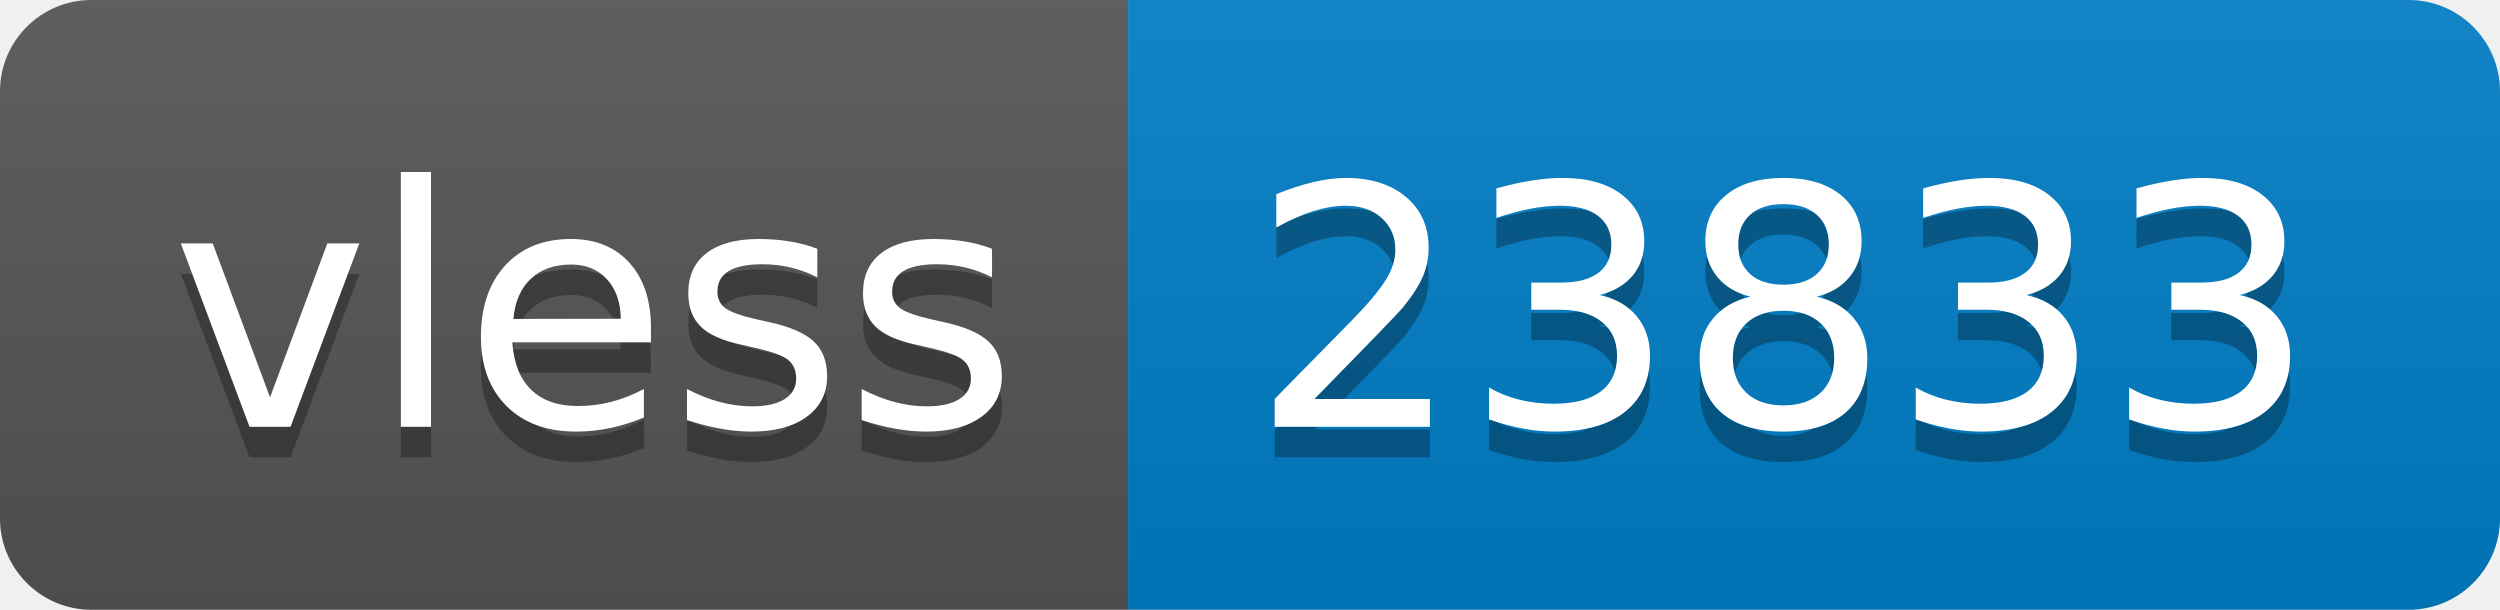
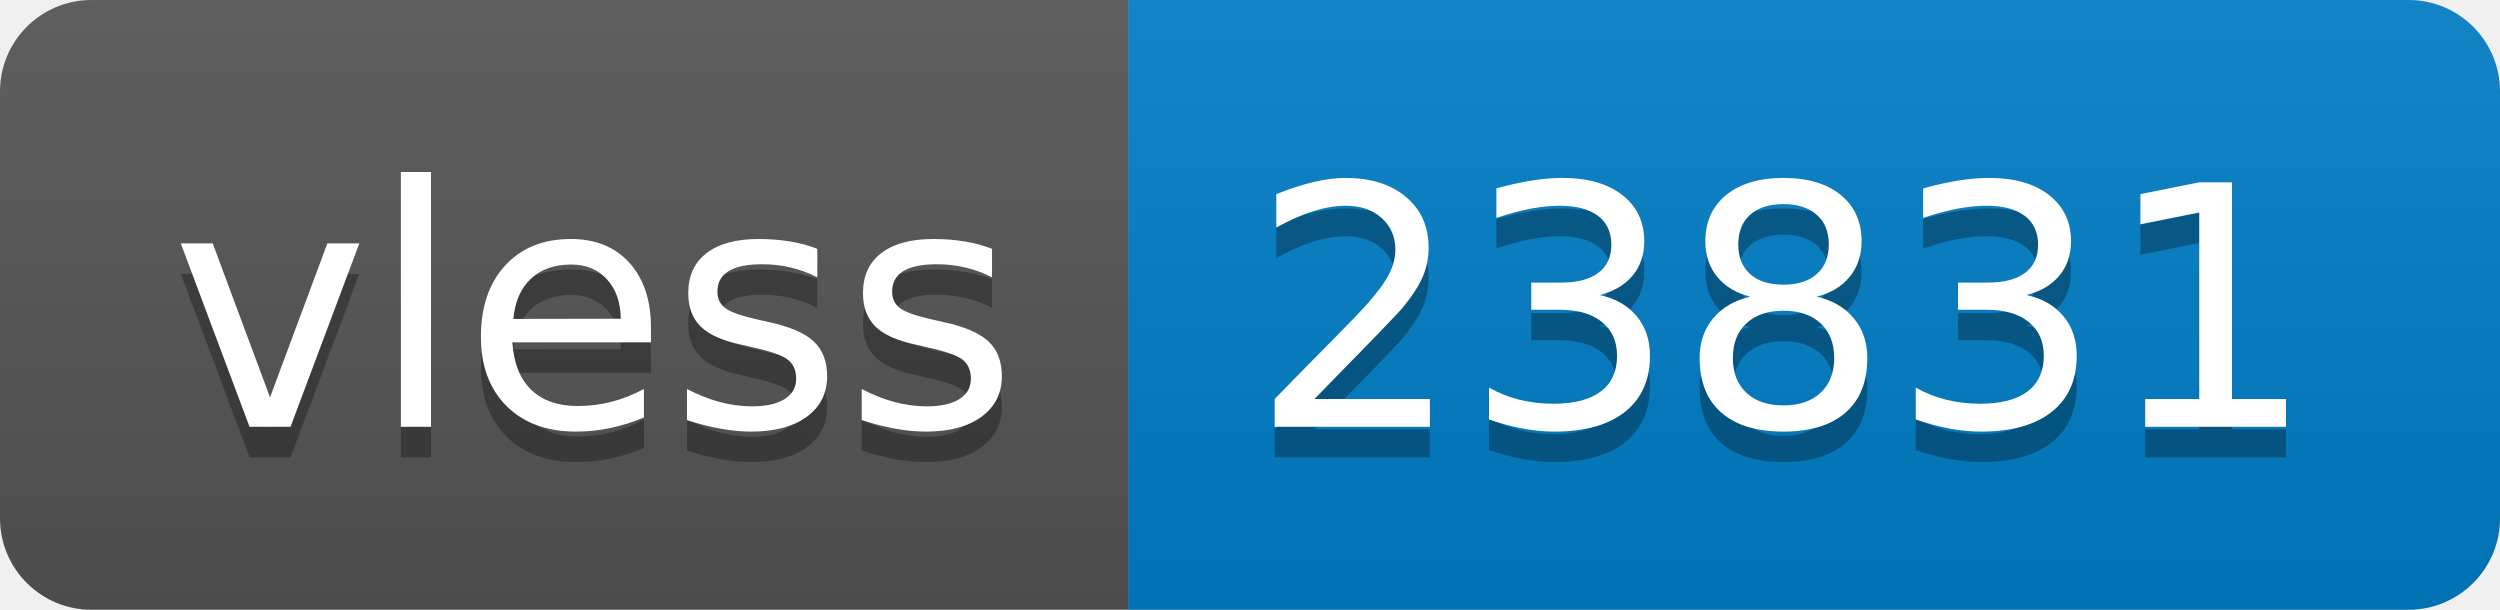
- <svg xmlns="http://www.w3.org/2000/svg" width="82" height="20" role="img" aria-label="vless: 23833">
+ <svg xmlns="http://www.w3.org/2000/svg" width="82" height="20" role="img" aria-label="vless: 23831">
  <linearGradient id="s" x2="0" y2="100%">
    <stop offset="0" stop-color="#bbb" stop-opacity=".1" />
    <stop offset="1" stop-opacity=".1" />
  </linearGradient>
  <clipPath id="r">
    <rect width="82" height="20" rx="3" fill="#fff" />
  </clipPath>
  <g clip-path="url(#r)">
    <rect width="37" height="20" fill="#555" />
    <rect x="37" width="45" height="20" fill="#007ec6" />
    <rect width="82" height="20" fill="url(#s)" />
  </g>
  <g fill="#fff" text-anchor="middle" font-family="Verdana,Geneva,DejaVu Sans,sans-serif" text-rendering="geometricPrecision" font-size="110">
    <text aria-hidden="true" x="195" y="150" fill="#010101" fill-opacity=".3" transform="scale(.1)" textLength="270">vless</text>
    <text x="195" y="140" transform="scale(.1)" fill="#fff" textLength="270">vless</text>
-     <text aria-hidden="true" x="585" y="150" fill="#010101" fill-opacity=".3" transform="scale(.1)" textLength="350">23833</text>
-     <text x="585" y="140" transform="scale(.1)" fill="#fff" textLength="350">23833</text>
+     <text aria-hidden="true" x="585" y="150" fill="#010101" fill-opacity=".3" transform="scale(.1)" textLength="350">23831</text>
+     <text x="585" y="140" transform="scale(.1)" fill="#fff" textLength="350">23831</text>
  </g>
</svg>
